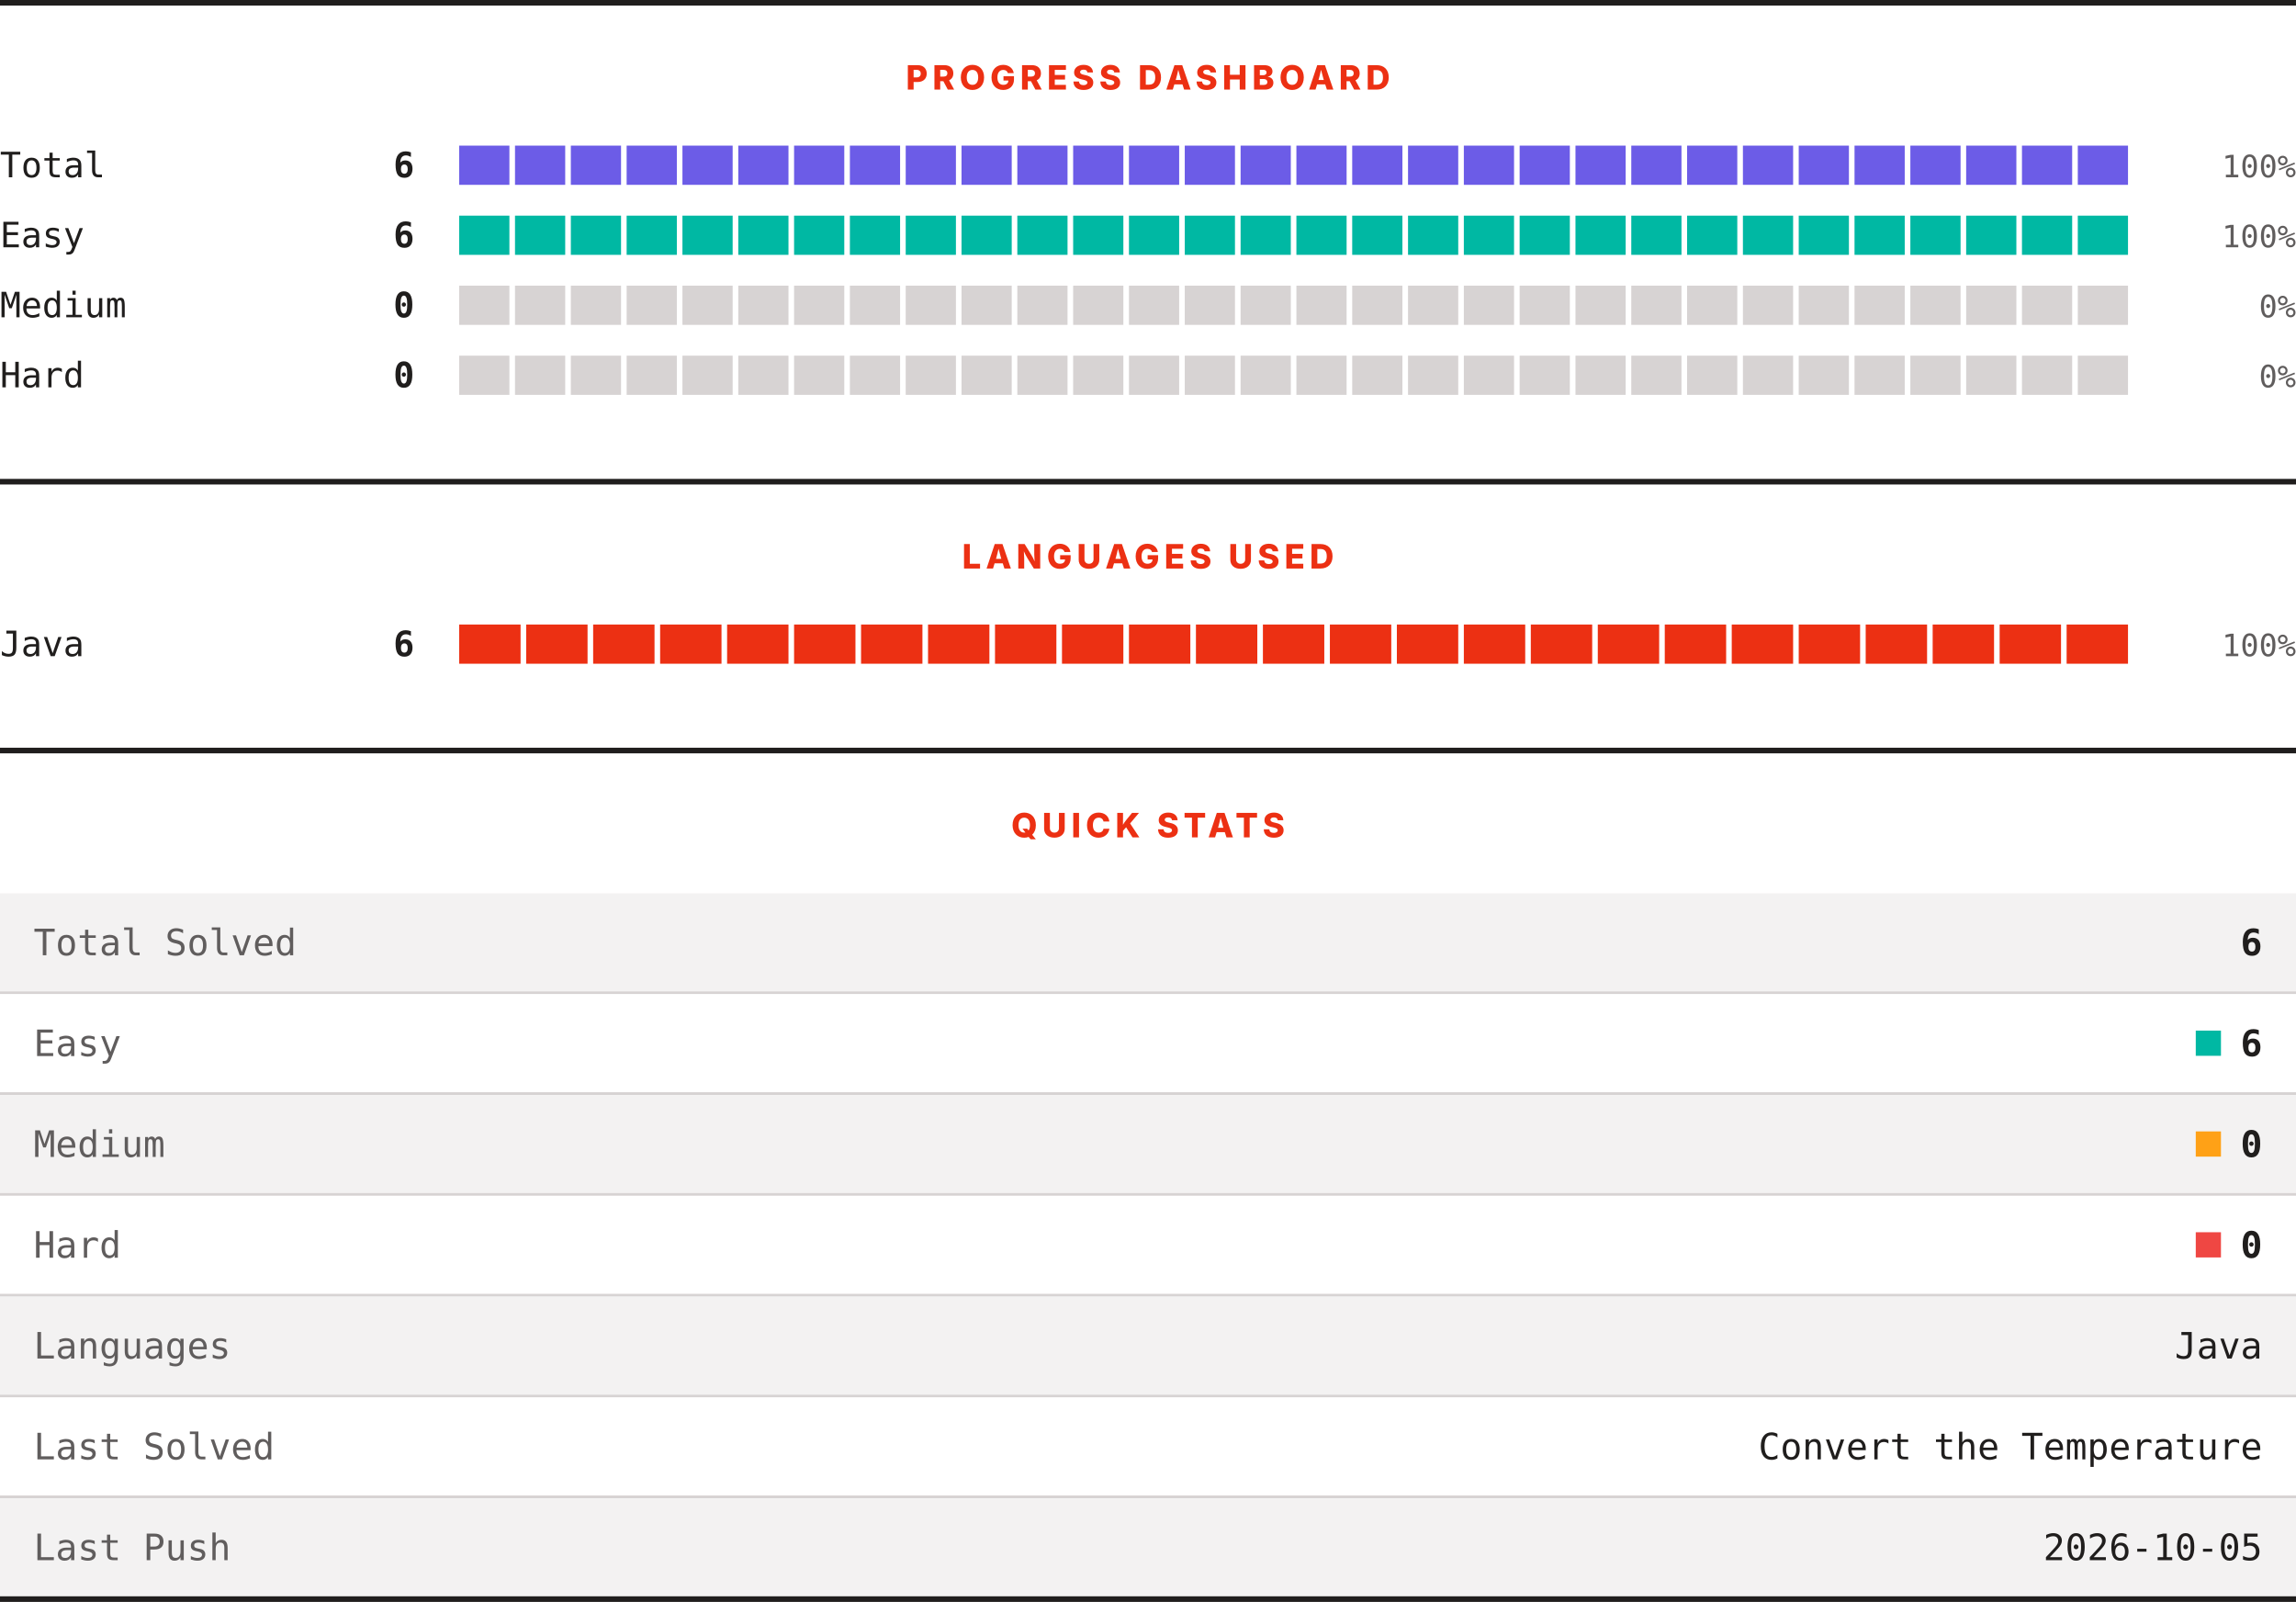
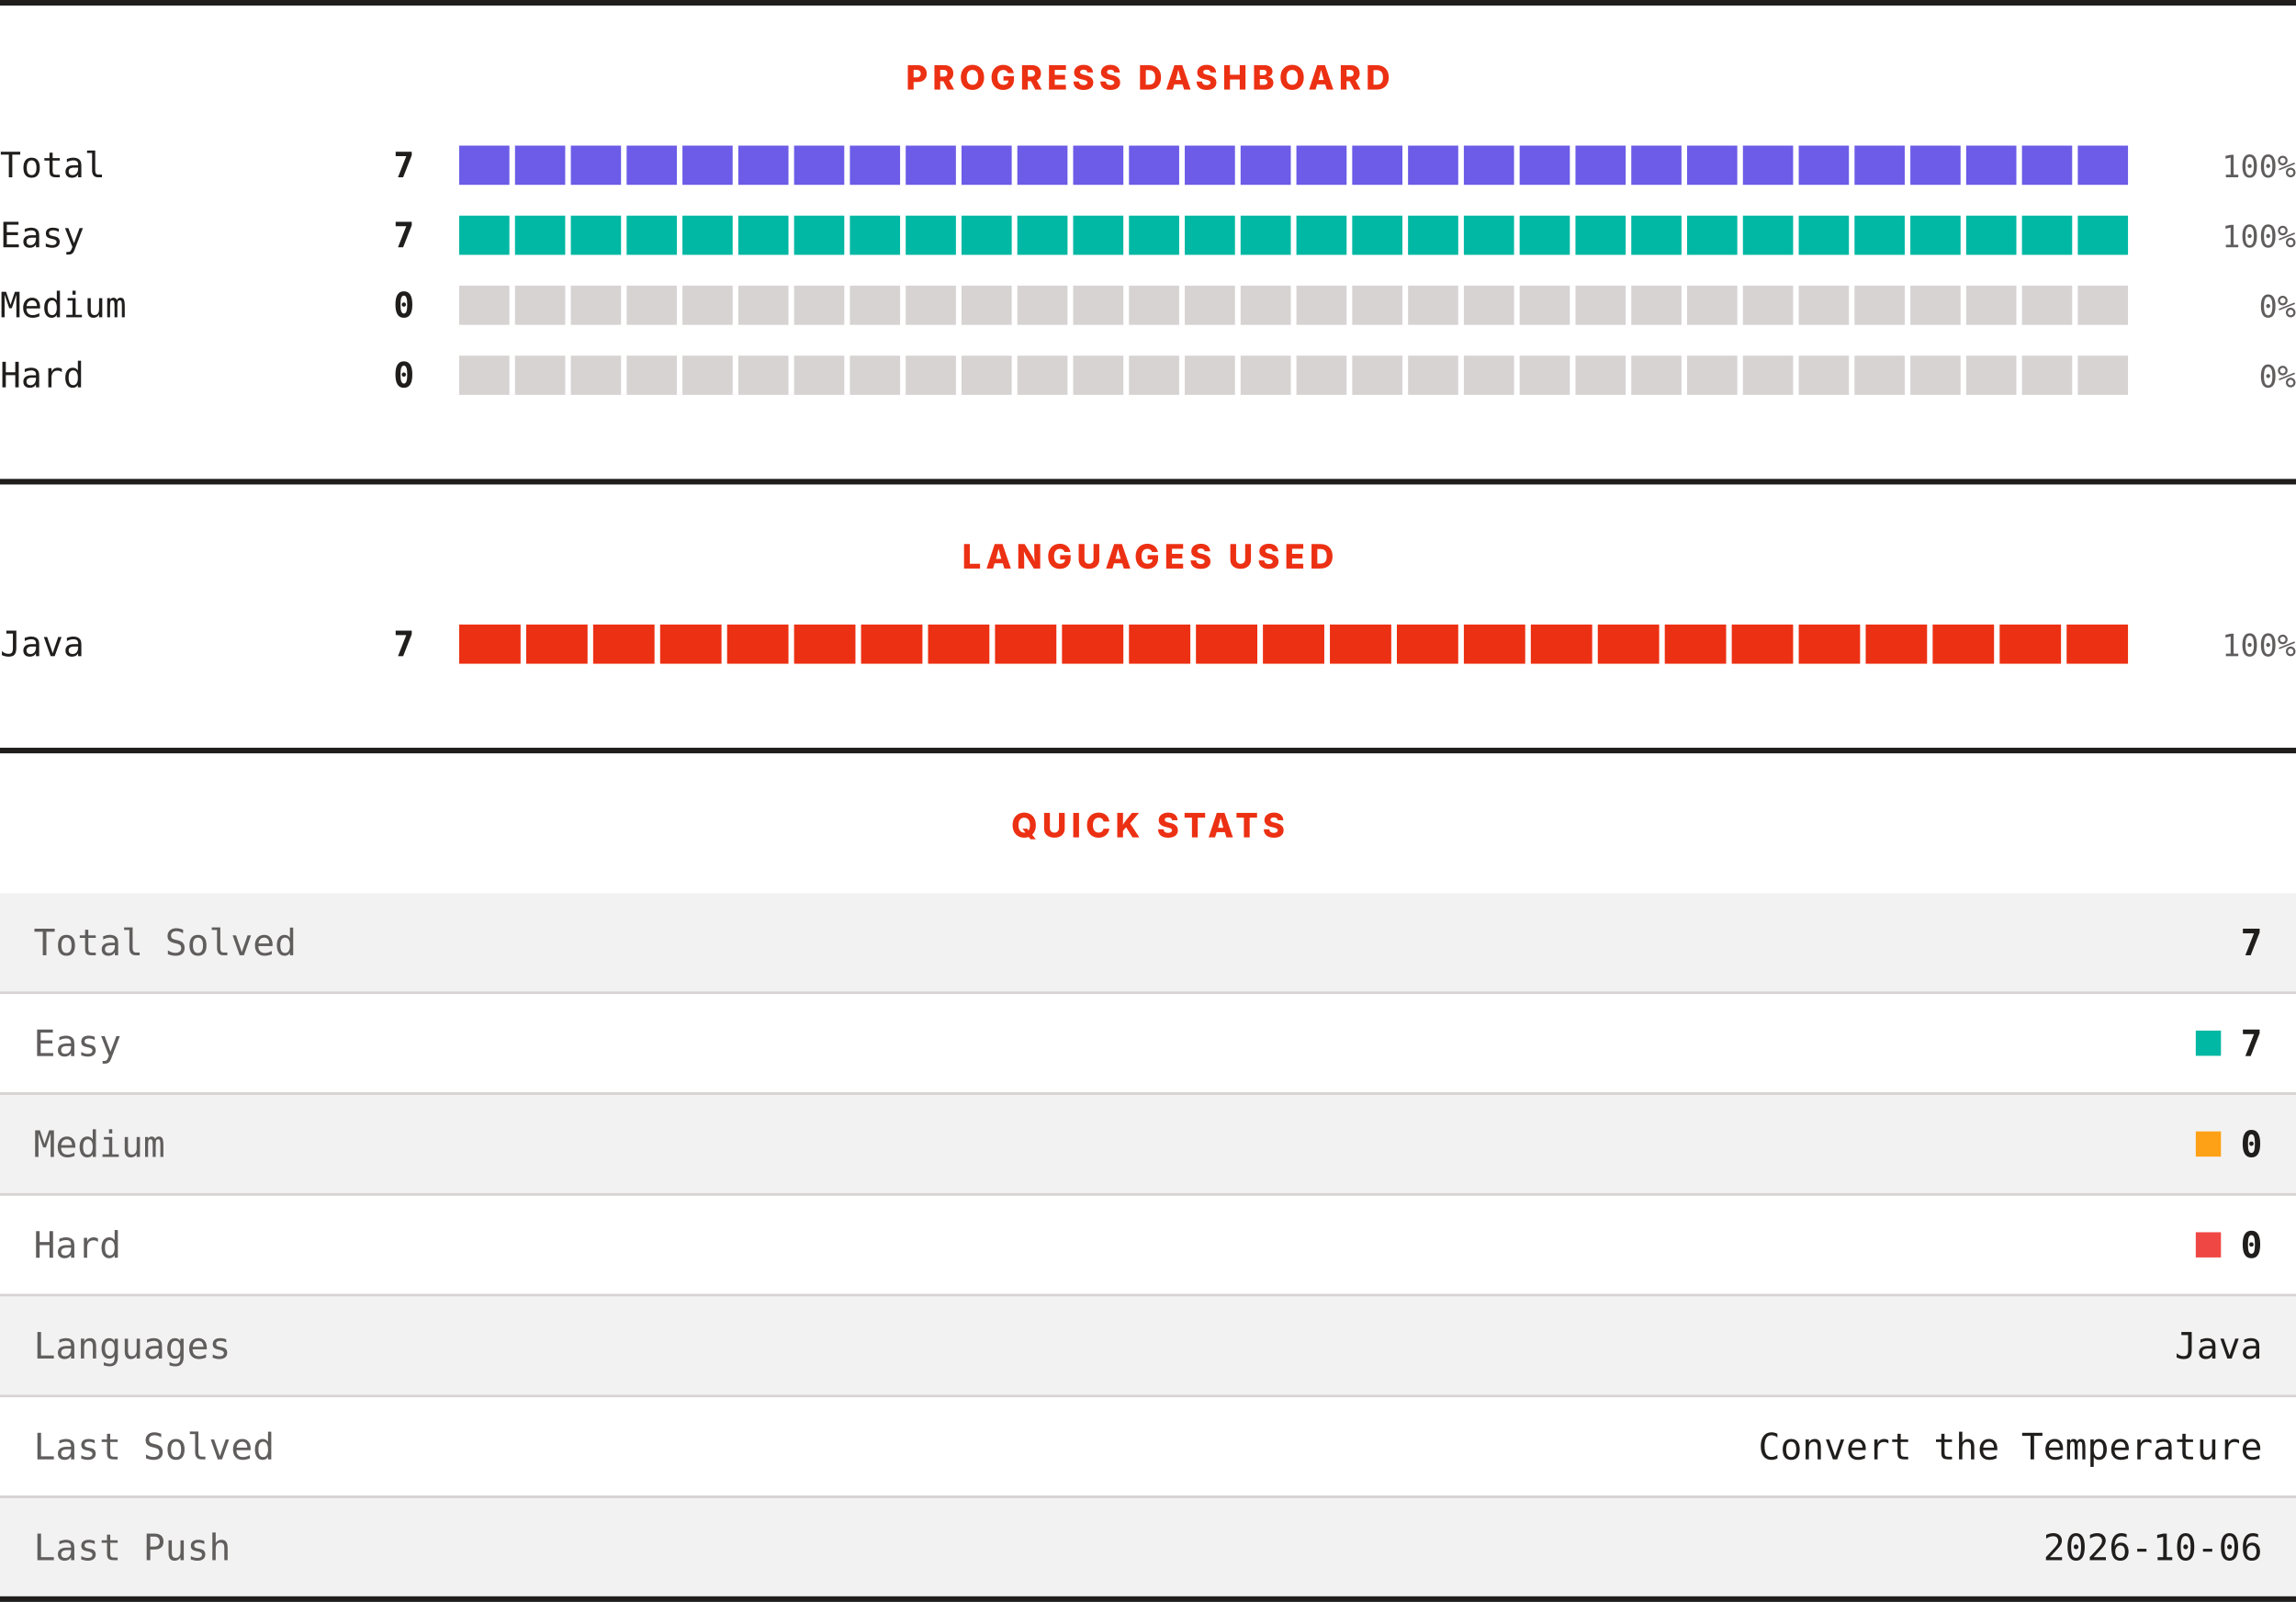
<svg xmlns="http://www.w3.org/2000/svg" width="820" height="572" viewBox="0 0 820 572" role="img" aria-label="LeetCode progress, languages and quick stats">
  <rect width="820" height="572" fill="#ffffff" />
  <rect x="0" y="0" width="820" height="2" fill="#201e1d" />
  <text x="410" y="32" text-anchor="middle" font-family="Archivo, system-ui, -apple-system, Segoe UI, sans-serif" font-size="12" font-weight="800" letter-spacing="1.68" fill="#ec3013">PROGRESS DASHBOARD</text>
  <text x="0" y="63.3" font-family="ui-monospace, SFMono-Regular, Menlo, Consolas, monospace" font-size="12.5" fill="#201e1d">Total</text>
-   <text x="148" y="63.3" text-anchor="end" font-family="ui-monospace, SFMono-Regular, Menlo, Consolas, monospace" font-size="12.5" font-weight="700" fill="#201e1d">6</text>
+   <text x="148" y="63.3" text-anchor="end" font-family="ui-monospace, SFMono-Regular, Menlo, Consolas, monospace" font-size="12.5" font-weight="700" fill="#201e1d">7</text>
  <rect x="164.00" y="52" width="17.93" height="14" fill="#6c5ce7" />
  <rect x="183.93" y="52" width="17.93" height="14" fill="#6c5ce7" />
  <rect x="203.87" y="52" width="17.93" height="14" fill="#6c5ce7" />
  <rect x="223.80" y="52" width="17.93" height="14" fill="#6c5ce7" />
  <rect x="243.73" y="52" width="17.93" height="14" fill="#6c5ce7" />
  <rect x="263.67" y="52" width="17.93" height="14" fill="#6c5ce7" />
  <rect x="283.60" y="52" width="17.93" height="14" fill="#6c5ce7" />
  <rect x="303.53" y="52" width="17.93" height="14" fill="#6c5ce7" />
  <rect x="323.47" y="52" width="17.93" height="14" fill="#6c5ce7" />
  <rect x="343.40" y="52" width="17.93" height="14" fill="#6c5ce7" />
  <rect x="363.33" y="52" width="17.93" height="14" fill="#6c5ce7" />
  <rect x="383.27" y="52" width="17.93" height="14" fill="#6c5ce7" />
  <rect x="403.20" y="52" width="17.93" height="14" fill="#6c5ce7" />
  <rect x="423.13" y="52" width="17.93" height="14" fill="#6c5ce7" />
  <rect x="443.07" y="52" width="17.93" height="14" fill="#6c5ce7" />
  <rect x="463.00" y="52" width="17.93" height="14" fill="#6c5ce7" />
  <rect x="482.93" y="52" width="17.93" height="14" fill="#6c5ce7" />
  <rect x="502.87" y="52" width="17.93" height="14" fill="#6c5ce7" />
  <rect x="522.80" y="52" width="17.93" height="14" fill="#6c5ce7" />
  <rect x="542.73" y="52" width="17.93" height="14" fill="#6c5ce7" />
  <rect x="562.67" y="52" width="17.93" height="14" fill="#6c5ce7" />
  <rect x="582.60" y="52" width="17.93" height="14" fill="#6c5ce7" />
  <rect x="602.53" y="52" width="17.93" height="14" fill="#6c5ce7" />
  <rect x="622.47" y="52" width="17.93" height="14" fill="#6c5ce7" />
  <rect x="642.40" y="52" width="17.93" height="14" fill="#6c5ce7" />
  <rect x="662.33" y="52" width="17.93" height="14" fill="#6c5ce7" />
  <rect x="682.27" y="52" width="17.93" height="14" fill="#6c5ce7" />
  <rect x="702.20" y="52" width="17.93" height="14" fill="#6c5ce7" />
  <rect x="722.13" y="52" width="17.93" height="14" fill="#6c5ce7" />
  <rect x="742.07" y="52" width="17.93" height="14" fill="#6c5ce7" />
  <text x="820" y="63.3" text-anchor="end" font-family="ui-monospace, SFMono-Regular, Menlo, Consolas, monospace" font-size="11" fill="#605d5d">100%</text>
  <text x="0" y="88.3" font-family="ui-monospace, SFMono-Regular, Menlo, Consolas, monospace" font-size="12.5" fill="#201e1d">Easy</text>
-   <text x="148" y="88.3" text-anchor="end" font-family="ui-monospace, SFMono-Regular, Menlo, Consolas, monospace" font-size="12.5" font-weight="700" fill="#201e1d">6</text>
+   <text x="148" y="88.3" text-anchor="end" font-family="ui-monospace, SFMono-Regular, Menlo, Consolas, monospace" font-size="12.5" font-weight="700" fill="#201e1d">7</text>
  <rect x="164.00" y="77" width="17.93" height="14" fill="#00b8a3" />
  <rect x="183.93" y="77" width="17.93" height="14" fill="#00b8a3" />
  <rect x="203.87" y="77" width="17.93" height="14" fill="#00b8a3" />
  <rect x="223.80" y="77" width="17.93" height="14" fill="#00b8a3" />
  <rect x="243.73" y="77" width="17.93" height="14" fill="#00b8a3" />
  <rect x="263.67" y="77" width="17.93" height="14" fill="#00b8a3" />
  <rect x="283.60" y="77" width="17.93" height="14" fill="#00b8a3" />
  <rect x="303.53" y="77" width="17.93" height="14" fill="#00b8a3" />
  <rect x="323.47" y="77" width="17.93" height="14" fill="#00b8a3" />
  <rect x="343.40" y="77" width="17.93" height="14" fill="#00b8a3" />
  <rect x="363.33" y="77" width="17.93" height="14" fill="#00b8a3" />
  <rect x="383.27" y="77" width="17.93" height="14" fill="#00b8a3" />
  <rect x="403.20" y="77" width="17.93" height="14" fill="#00b8a3" />
  <rect x="423.13" y="77" width="17.93" height="14" fill="#00b8a3" />
  <rect x="443.07" y="77" width="17.93" height="14" fill="#00b8a3" />
  <rect x="463.00" y="77" width="17.93" height="14" fill="#00b8a3" />
  <rect x="482.93" y="77" width="17.93" height="14" fill="#00b8a3" />
  <rect x="502.87" y="77" width="17.93" height="14" fill="#00b8a3" />
  <rect x="522.80" y="77" width="17.93" height="14" fill="#00b8a3" />
  <rect x="542.73" y="77" width="17.93" height="14" fill="#00b8a3" />
  <rect x="562.67" y="77" width="17.93" height="14" fill="#00b8a3" />
  <rect x="582.60" y="77" width="17.93" height="14" fill="#00b8a3" />
  <rect x="602.53" y="77" width="17.93" height="14" fill="#00b8a3" />
  <rect x="622.47" y="77" width="17.93" height="14" fill="#00b8a3" />
  <rect x="642.40" y="77" width="17.93" height="14" fill="#00b8a3" />
  <rect x="662.33" y="77" width="17.93" height="14" fill="#00b8a3" />
  <rect x="682.27" y="77" width="17.93" height="14" fill="#00b8a3" />
  <rect x="702.20" y="77" width="17.93" height="14" fill="#00b8a3" />
  <rect x="722.13" y="77" width="17.93" height="14" fill="#00b8a3" />
  <rect x="742.07" y="77" width="17.93" height="14" fill="#00b8a3" />
  <text x="820" y="88.3" text-anchor="end" font-family="ui-monospace, SFMono-Regular, Menlo, Consolas, monospace" font-size="11" fill="#605d5d">100%</text>
  <text x="0" y="113.3" font-family="ui-monospace, SFMono-Regular, Menlo, Consolas, monospace" font-size="12.5" fill="#201e1d">Medium</text>
  <text x="148" y="113.3" text-anchor="end" font-family="ui-monospace, SFMono-Regular, Menlo, Consolas, monospace" font-size="12.5" font-weight="700" fill="#201e1d">0</text>
  <rect x="164.00" y="102" width="17.93" height="14" fill="#d7d3d3" />
  <rect x="183.93" y="102" width="17.93" height="14" fill="#d7d3d3" />
  <rect x="203.87" y="102" width="17.93" height="14" fill="#d7d3d3" />
  <rect x="223.80" y="102" width="17.93" height="14" fill="#d7d3d3" />
  <rect x="243.73" y="102" width="17.93" height="14" fill="#d7d3d3" />
  <rect x="263.67" y="102" width="17.93" height="14" fill="#d7d3d3" />
  <rect x="283.60" y="102" width="17.93" height="14" fill="#d7d3d3" />
  <rect x="303.53" y="102" width="17.93" height="14" fill="#d7d3d3" />
  <rect x="323.47" y="102" width="17.93" height="14" fill="#d7d3d3" />
  <rect x="343.40" y="102" width="17.93" height="14" fill="#d7d3d3" />
  <rect x="363.33" y="102" width="17.93" height="14" fill="#d7d3d3" />
  <rect x="383.27" y="102" width="17.93" height="14" fill="#d7d3d3" />
  <rect x="403.20" y="102" width="17.93" height="14" fill="#d7d3d3" />
  <rect x="423.13" y="102" width="17.93" height="14" fill="#d7d3d3" />
  <rect x="443.07" y="102" width="17.93" height="14" fill="#d7d3d3" />
  <rect x="463.00" y="102" width="17.93" height="14" fill="#d7d3d3" />
  <rect x="482.93" y="102" width="17.93" height="14" fill="#d7d3d3" />
  <rect x="502.87" y="102" width="17.93" height="14" fill="#d7d3d3" />
  <rect x="522.80" y="102" width="17.93" height="14" fill="#d7d3d3" />
  <rect x="542.73" y="102" width="17.93" height="14" fill="#d7d3d3" />
  <rect x="562.67" y="102" width="17.93" height="14" fill="#d7d3d3" />
  <rect x="582.60" y="102" width="17.93" height="14" fill="#d7d3d3" />
  <rect x="602.53" y="102" width="17.93" height="14" fill="#d7d3d3" />
  <rect x="622.47" y="102" width="17.93" height="14" fill="#d7d3d3" />
  <rect x="642.40" y="102" width="17.93" height="14" fill="#d7d3d3" />
  <rect x="662.33" y="102" width="17.93" height="14" fill="#d7d3d3" />
  <rect x="682.27" y="102" width="17.93" height="14" fill="#d7d3d3" />
  <rect x="702.20" y="102" width="17.93" height="14" fill="#d7d3d3" />
  <rect x="722.13" y="102" width="17.93" height="14" fill="#d7d3d3" />
  <rect x="742.07" y="102" width="17.93" height="14" fill="#d7d3d3" />
  <text x="820" y="113.3" text-anchor="end" font-family="ui-monospace, SFMono-Regular, Menlo, Consolas, monospace" font-size="11" fill="#605d5d">0%</text>
  <text x="0" y="138.3" font-family="ui-monospace, SFMono-Regular, Menlo, Consolas, monospace" font-size="12.5" fill="#201e1d">Hard</text>
  <text x="148" y="138.3" text-anchor="end" font-family="ui-monospace, SFMono-Regular, Menlo, Consolas, monospace" font-size="12.5" font-weight="700" fill="#201e1d">0</text>
  <rect x="164.00" y="127" width="17.93" height="14" fill="#d7d3d3" />
  <rect x="183.93" y="127" width="17.93" height="14" fill="#d7d3d3" />
  <rect x="203.87" y="127" width="17.93" height="14" fill="#d7d3d3" />
  <rect x="223.80" y="127" width="17.93" height="14" fill="#d7d3d3" />
  <rect x="243.73" y="127" width="17.93" height="14" fill="#d7d3d3" />
  <rect x="263.67" y="127" width="17.93" height="14" fill="#d7d3d3" />
  <rect x="283.60" y="127" width="17.93" height="14" fill="#d7d3d3" />
  <rect x="303.53" y="127" width="17.93" height="14" fill="#d7d3d3" />
  <rect x="323.47" y="127" width="17.93" height="14" fill="#d7d3d3" />
  <rect x="343.40" y="127" width="17.93" height="14" fill="#d7d3d3" />
  <rect x="363.33" y="127" width="17.93" height="14" fill="#d7d3d3" />
  <rect x="383.27" y="127" width="17.93" height="14" fill="#d7d3d3" />
  <rect x="403.20" y="127" width="17.93" height="14" fill="#d7d3d3" />
  <rect x="423.13" y="127" width="17.93" height="14" fill="#d7d3d3" />
  <rect x="443.07" y="127" width="17.93" height="14" fill="#d7d3d3" />
  <rect x="463.00" y="127" width="17.93" height="14" fill="#d7d3d3" />
  <rect x="482.93" y="127" width="17.93" height="14" fill="#d7d3d3" />
  <rect x="502.87" y="127" width="17.93" height="14" fill="#d7d3d3" />
  <rect x="522.80" y="127" width="17.93" height="14" fill="#d7d3d3" />
  <rect x="542.73" y="127" width="17.93" height="14" fill="#d7d3d3" />
  <rect x="562.67" y="127" width="17.93" height="14" fill="#d7d3d3" />
  <rect x="582.60" y="127" width="17.93" height="14" fill="#d7d3d3" />
  <rect x="602.53" y="127" width="17.93" height="14" fill="#d7d3d3" />
  <rect x="622.47" y="127" width="17.93" height="14" fill="#d7d3d3" />
  <rect x="642.40" y="127" width="17.93" height="14" fill="#d7d3d3" />
  <rect x="662.33" y="127" width="17.93" height="14" fill="#d7d3d3" />
  <rect x="682.27" y="127" width="17.93" height="14" fill="#d7d3d3" />
  <rect x="702.20" y="127" width="17.93" height="14" fill="#d7d3d3" />
  <rect x="722.13" y="127" width="17.93" height="14" fill="#d7d3d3" />
  <rect x="742.07" y="127" width="17.93" height="14" fill="#d7d3d3" />
  <text x="820" y="138.3" text-anchor="end" font-family="ui-monospace, SFMono-Regular, Menlo, Consolas, monospace" font-size="11" fill="#605d5d">0%</text>
  <rect x="0" y="171" width="820" height="2" fill="#201e1d" />
  <text x="410" y="203" text-anchor="middle" font-family="Archivo, system-ui, -apple-system, Segoe UI, sans-serif" font-size="12" font-weight="800" letter-spacing="1.68" fill="#ec3013">LANGUAGES USED</text>
  <text x="0" y="234.3" font-family="ui-monospace, SFMono-Regular, Menlo, Consolas, monospace" font-size="12.5" fill="#201e1d">Java</text>
-   <text x="148" y="234.3" text-anchor="end" font-family="ui-monospace, SFMono-Regular, Menlo, Consolas, monospace" font-size="12.5" font-weight="700" fill="#201e1d">6</text>
+   <text x="148" y="234.3" text-anchor="end" font-family="ui-monospace, SFMono-Regular, Menlo, Consolas, monospace" font-size="12.5" font-weight="700" fill="#201e1d">7</text>
  <rect x="164.00" y="223" width="21.92" height="14" fill="#ec3013" />
  <rect x="187.92" y="223" width="21.92" height="14" fill="#ec3013" />
  <rect x="211.84" y="223" width="21.92" height="14" fill="#ec3013" />
  <rect x="235.76" y="223" width="21.92" height="14" fill="#ec3013" />
  <rect x="259.68" y="223" width="21.92" height="14" fill="#ec3013" />
  <rect x="283.60" y="223" width="21.92" height="14" fill="#ec3013" />
  <rect x="307.52" y="223" width="21.92" height="14" fill="#ec3013" />
  <rect x="331.44" y="223" width="21.92" height="14" fill="#ec3013" />
  <rect x="355.36" y="223" width="21.92" height="14" fill="#ec3013" />
  <rect x="379.28" y="223" width="21.92" height="14" fill="#ec3013" />
  <rect x="403.20" y="223" width="21.92" height="14" fill="#ec3013" />
  <rect x="427.12" y="223" width="21.92" height="14" fill="#ec3013" />
  <rect x="451.04" y="223" width="21.92" height="14" fill="#ec3013" />
  <rect x="474.96" y="223" width="21.92" height="14" fill="#ec3013" />
  <rect x="498.88" y="223" width="21.92" height="14" fill="#ec3013" />
  <rect x="522.80" y="223" width="21.92" height="14" fill="#ec3013" />
  <rect x="546.72" y="223" width="21.92" height="14" fill="#ec3013" />
  <rect x="570.64" y="223" width="21.92" height="14" fill="#ec3013" />
  <rect x="594.56" y="223" width="21.92" height="14" fill="#ec3013" />
  <rect x="618.48" y="223" width="21.92" height="14" fill="#ec3013" />
  <rect x="642.40" y="223" width="21.92" height="14" fill="#ec3013" />
  <rect x="666.32" y="223" width="21.92" height="14" fill="#ec3013" />
  <rect x="690.24" y="223" width="21.92" height="14" fill="#ec3013" />
  <rect x="714.16" y="223" width="21.92" height="14" fill="#ec3013" />
  <rect x="738.08" y="223" width="21.92" height="14" fill="#ec3013" />
  <text x="820" y="234.3" text-anchor="end" font-family="ui-monospace, SFMono-Regular, Menlo, Consolas, monospace" font-size="11" fill="#605d5d">100%</text>
  <rect x="0" y="267" width="820" height="2" fill="#201e1d" />
  <text x="410" y="299" text-anchor="middle" font-family="Archivo, system-ui, -apple-system, Segoe UI, sans-serif" font-size="12" font-weight="800" letter-spacing="1.68" fill="#ec3013">QUICK STATS</text>
  <rect x="0" y="319" width="820" height="35" fill="#f3f2f2" />
  <text x="12" y="341.1" font-family="ui-monospace, SFMono-Regular, Menlo, Consolas, monospace" font-size="13" fill="#605d5d">Total Solved</text>
-   <text x="808" y="341.1" text-anchor="end" font-family="ui-monospace, SFMono-Regular, Menlo, Consolas, monospace" font-size="13" font-weight="700" fill="#201e1d">6</text>
+   <text x="808" y="341.1" text-anchor="end" font-family="ui-monospace, SFMono-Regular, Menlo, Consolas, monospace" font-size="13" font-weight="700" fill="#201e1d">7</text>
  <rect x="0" y="354" width="820" height="1" fill="#d7d3d3" />
  <rect x="0" y="355" width="820" height="35" fill="#ffffff" />
  <text x="12" y="377.1" font-family="ui-monospace, SFMono-Regular, Menlo, Consolas, monospace" font-size="13" fill="#605d5d">Easy</text>
  <rect x="784.2" y="368" width="9" height="9" fill="#00b8a3" />
-   <text x="808" y="377.1" text-anchor="end" font-family="ui-monospace, SFMono-Regular, Menlo, Consolas, monospace" font-size="13" font-weight="700" fill="#201e1d">6</text>
+   <text x="808" y="377.1" text-anchor="end" font-family="ui-monospace, SFMono-Regular, Menlo, Consolas, monospace" font-size="13" font-weight="700" fill="#201e1d">7</text>
  <rect x="0" y="390" width="820" height="1" fill="#d7d3d3" />
  <rect x="0" y="391" width="820" height="35" fill="#f3f2f2" />
  <text x="12" y="413.1" font-family="ui-monospace, SFMono-Regular, Menlo, Consolas, monospace" font-size="13" fill="#605d5d">Medium</text>
  <rect x="784.2" y="404" width="9" height="9" fill="#ffa116" />
  <text x="808" y="413.1" text-anchor="end" font-family="ui-monospace, SFMono-Regular, Menlo, Consolas, monospace" font-size="13" font-weight="700" fill="#201e1d">0</text>
  <rect x="0" y="426" width="820" height="1" fill="#d7d3d3" />
  <rect x="0" y="427" width="820" height="35" fill="#ffffff" />
  <text x="12" y="449.1" font-family="ui-monospace, SFMono-Regular, Menlo, Consolas, monospace" font-size="13" fill="#605d5d">Hard</text>
  <rect x="784.2" y="440" width="9" height="9" fill="#ef4743" />
  <text x="808" y="449.1" text-anchor="end" font-family="ui-monospace, SFMono-Regular, Menlo, Consolas, monospace" font-size="13" font-weight="700" fill="#201e1d">0</text>
  <rect x="0" y="462" width="820" height="1" fill="#d7d3d3" />
  <rect x="0" y="463" width="820" height="35" fill="#f3f2f2" />
  <text x="12" y="485.1" font-family="ui-monospace, SFMono-Regular, Menlo, Consolas, monospace" font-size="13" fill="#605d5d">Languages</text>
  <text x="808" y="485.1" text-anchor="end" font-family="ui-monospace, SFMono-Regular, Menlo, Consolas, monospace" font-size="13" fill="#201e1d">Java</text>
  <rect x="0" y="498" width="820" height="1" fill="#d7d3d3" />
  <rect x="0" y="499" width="820" height="35" fill="#ffffff" />
  <text x="12" y="521.1" font-family="ui-monospace, SFMono-Regular, Menlo, Consolas, monospace" font-size="13" fill="#605d5d">Last Solved</text>
  <text x="808" y="521.1" text-anchor="end" font-family="ui-monospace, SFMono-Regular, Menlo, Consolas, monospace" font-size="13" fill="#201e1d">Convert the Temperature</text>
  <rect x="0" y="534" width="820" height="1" fill="#d7d3d3" />
  <rect x="0" y="535" width="820" height="35" fill="#f3f2f2" />
  <text x="12" y="557.1" font-family="ui-monospace, SFMono-Regular, Menlo, Consolas, monospace" font-size="13" fill="#605d5d">Last Push</text>
-   <text x="808" y="557.1" text-anchor="end" font-family="ui-monospace, SFMono-Regular, Menlo, Consolas, monospace" font-size="13" fill="#201e1d">2026-10-05</text>
+   <text x="808" y="557.1" text-anchor="end" font-family="ui-monospace, SFMono-Regular, Menlo, Consolas, monospace" font-size="13" fill="#201e1d">2026-10-06</text>
  <rect x="0" y="570" width="820" height="2" fill="#201e1d" />
</svg>
